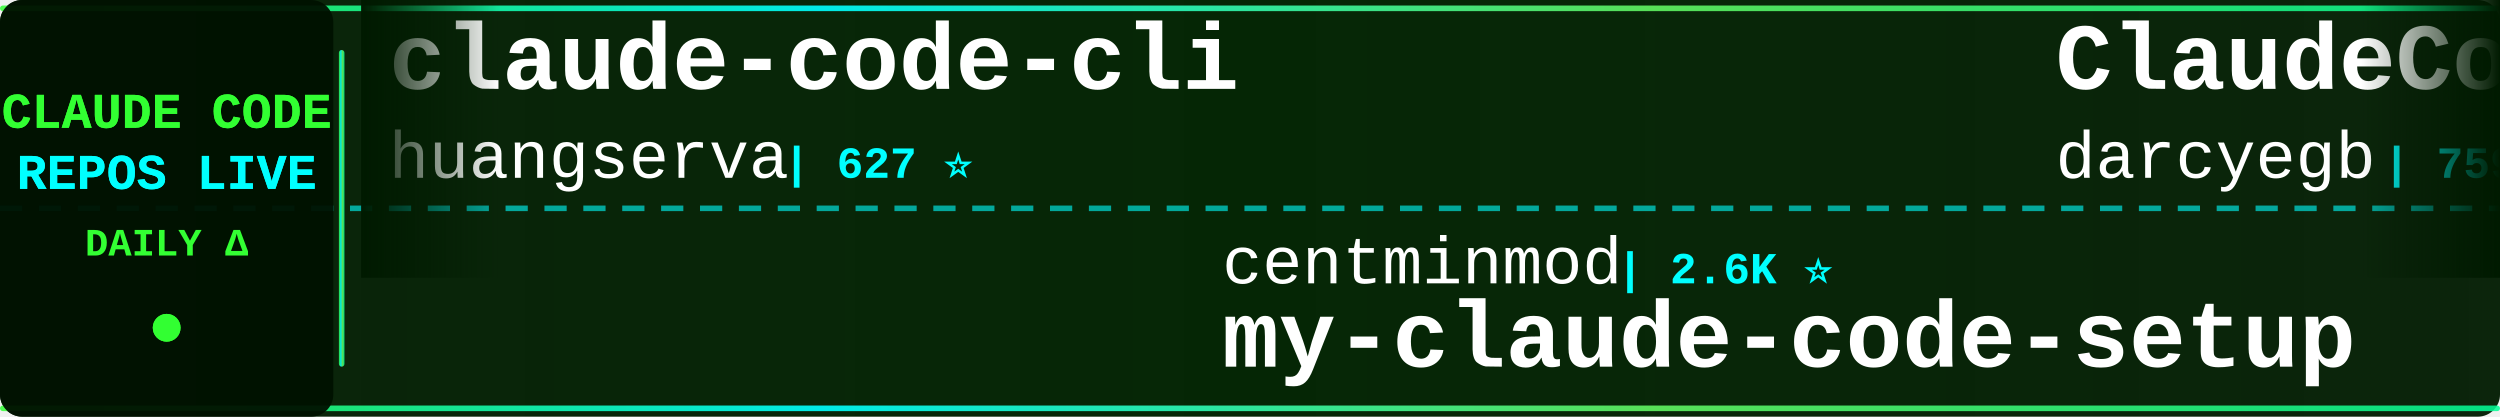
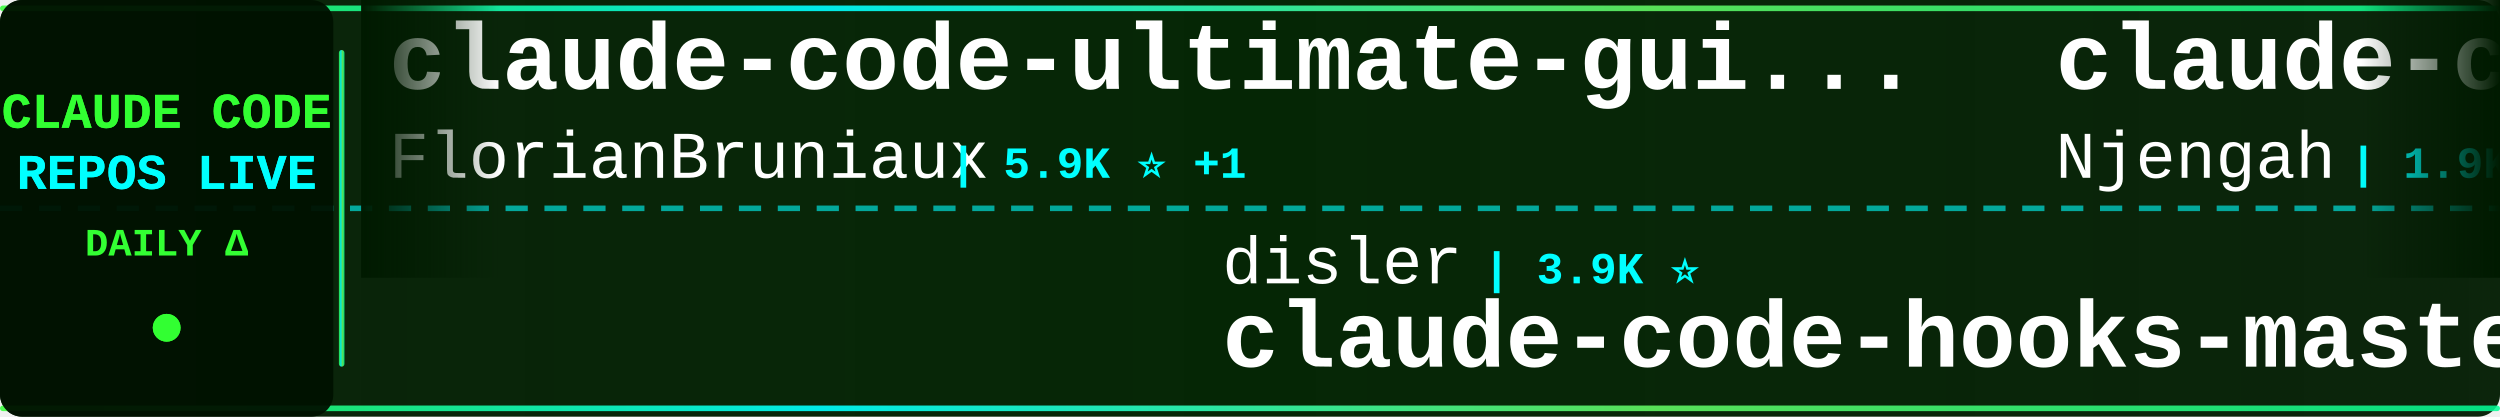
<svg xmlns="http://www.w3.org/2000/svg" width="900" height="150">
  <defs>
    <linearGradient id="tickerBg" x1="0%" y1="0%" x2="100%" y2="0%">
      <stop offset="0%" style="stop-color:#001a00;stop-opacity:0.95" />
      <stop offset="50%" style="stop-color:#002200;stop-opacity:0.98" />
      <stop offset="100%" style="stop-color:#001a00;stop-opacity:0.95" />
    </linearGradient>
    <linearGradient id="borderGrad" x1="0%" y1="0%" x2="100%" y2="0%">
      <stop offset="0%" style="stop-color:#33ff33;stop-opacity:0.85">
        <animate attributeName="stop-opacity" values="0.85;1;0.85" dur="2s" repeatCount="indefinite" />
      </stop>
      <stop offset="33%" style="stop-color:#00ffff;stop-opacity:0.9">
        <animate attributeName="stop-opacity" values="0.9;1;0.9" dur="2.2s" repeatCount="indefinite" />
      </stop>
      <stop offset="66%" style="stop-color:#66ff66;stop-opacity:0.85">
        <animate attributeName="stop-opacity" values="0.85;1;0.85" dur="1.8s" repeatCount="indefinite" />
      </stop>
      <stop offset="100%" style="stop-color:#00ff99;stop-opacity:0.85">
        <animate attributeName="stop-opacity" values="0.85;1;0.85" dur="2s" repeatCount="indefinite" />
      </stop>
    </linearGradient>
    <filter id="textGlow">
      <feGaussianBlur stdDeviation="0.1" result="coloredBlur" />
      <feMerge>
        <feMergeNode in="coloredBlur" />
        <feMergeNode in="SourceGraphic" />
      </feMerge>
    </filter>
    <filter id="metricGlow">
      <feGaussianBlur stdDeviation="0.2" result="coloredBlur" />
      <feMerge>
        <feMergeNode in="coloredBlur" />
        <feMergeNode in="SourceGraphic" />
      </feMerge>
    </filter>
    <linearGradient id="leftFade" x1="0%" y1="0%" x2="100%" y2="0%">
      <stop offset="0%" style="stop-color:#001a00;stop-opacity:1" />
      <stop offset="100%" style="stop-color:#001a00;stop-opacity:0" />
    </linearGradient>
    <linearGradient id="rightFade" x1="0%" y1="0%" x2="100%" y2="0%">
      <stop offset="0%" style="stop-color:#001a00;stop-opacity:0" />
      <stop offset="100%" style="stop-color:#001a00;stop-opacity:1" />
    </linearGradient>
  </defs>
  <rect width="900" height="150" fill="url(#tickerBg)" rx="8" />
  <rect x="0" y="2" width="900" height="2" fill="url(#borderGrad)" rx="1" />
  <rect x="0" y="146" width="900" height="2" fill="url(#borderGrad)" rx="1" />
  <line x1="0" y1="75" x2="900" y2="75" stroke="#00ffff" stroke-width="2" stroke-dasharray="8 6" opacity="0.6" />
  <rect x="0" y="0" width="120" height="150" fill="#001100" opacity="0.95" rx="8" />
  <text x="60" y="46" font-family="'Courier New', monospace" font-size="18" font-weight="bold" fill="#33ff33" text-anchor="middle" filter="url(#textGlow)">
    CLAUDE CODE
  </text>
  <text x="60" y="68" font-family="'Courier New', monospace" font-size="18" font-weight="bold" fill="#00ffff" text-anchor="middle" filter="url(#textGlow)">
    REPOS LIVE
  </text>
  <text x="60" y="92" font-family="'Courier New', monospace" font-size="14" font-weight="bold" fill="#33ff33" text-anchor="middle">
    DAILY Δ
  </text>
  <circle cx="60" cy="118" r="5" fill="#33ff33" filter="url(#metricGlow)">
    <animate attributeName="r" values="4;6;4" dur="1.5s" repeatCount="indefinite" />
    <animate attributeName="opacity" values="0.6;1;0.6" dur="1.5s" repeatCount="indefinite" />
  </circle>
  <rect x="122" y="18" width="2" height="114" fill="url(#borderGrad)" rx="1" />
  <clipPath id="tickerClip">
    <rect x="130" y="0" width="770" height="150" />
  </clipPath>
  <g clip-path="url(#tickerClip)">
    <g id="tickerItems">
      <animateTransform attributeName="transform" attributeType="XML" type="translate" from="0 0" to="-3000 0" dur="54s" repeatCount="indefinite" />
      <g transform="translate(0, 0)">
-         <text x="140" y="32" font-family="'Courier New', monospace" font-size="34" font-weight="bold" fill="#ffffff">claude-code-cli</text>
-         <text x="140" y="64" font-family="'Courier New', monospace" font-size="24" font-weight="normal" fill="#ffffff" opacity="1.0">huangserva</text>
-         <text x="282" y="64" font-family="'Courier New', monospace" font-size="16" font-weight="bold" fill="#00ffff"> | 627 ⭐</text>
+         <text x="140" y="32" font-family="'Courier New', monospace" font-size="34" font-weight="bold" fill="#ffffff">claude-code-ultimate-gui...</text>
+         <text x="140" y="64" font-family="'Courier New', monospace" font-size="24" font-weight="normal" fill="#ffffff" opacity="1.0">FlorianBruniaux</text>
+         <text x="342" y="64" font-family="'Courier New', monospace" font-size="16" font-weight="bold" fill="#00ffff"> | 5.9K ⭐ +1</text>
      </g>
      <g transform="translate(300, 0)">
+         <text x="140" y="102" font-family="'Courier New', monospace" font-size="24" font-weight="normal" fill="#ffffff" opacity="1.0">disler</text>
+         <text x="234" y="102" font-family="'Courier New', monospace" font-size="16" font-weight="bold" fill="#00ffff"> | 3.9K ⭐</text>
+         <text x="140" y="132" font-family="'Courier New', monospace" font-size="34" font-weight="bold" fill="#ffffff">claude-code-hooks-master...</text>
+       </g>
+       <g transform="translate(600, 0)">
+         <text x="140" y="32" font-family="'Courier New', monospace" font-size="34" font-weight="bold" fill="#ffffff">claude-code-cheat-sheet</text>
+         <text x="140" y="64" font-family="'Courier New', monospace" font-size="24" font-weight="normal" fill="#ffffff" opacity="1.0">Njengah</text>
+         <text x="246" y="64" font-family="'Courier New', monospace" font-size="16" font-weight="bold" fill="#00ffff"> | 1.9K ⭐ +1</text>
+       </g>
+       <g transform="translate(900, 0)">
+         <text x="140" y="102" font-family="'Courier New', monospace" font-size="24" font-weight="normal" fill="#ffffff" opacity="1.0">repowise-dev</text>
+         <text x="306" y="102" font-family="'Courier New', monospace" font-size="16" font-weight="bold" fill="#00ffff"> | 1.2K ⭐</text>
+         <text x="140" y="132" font-family="'Courier New', monospace" font-size="34" font-weight="bold" fill="#ffffff">claude-code-prompts</text>
+       </g>
+       <g transform="translate(1200, 0)">
+         <text x="140" y="32" font-family="'Courier New', monospace" font-size="34" font-weight="bold" fill="#ffffff">claude-code-sourcemap</text>
+         <text x="140" y="64" font-family="'Courier New', monospace" font-size="24" font-weight="normal" fill="#ffffff" opacity="1.0">ChinaSiro</text>
+         <text x="270" y="64" font-family="'Courier New', monospace" font-size="16" font-weight="bold" fill="#00ffff"> | 9.7K ⭐ +1</text>
+       </g>
+       <g transform="translate(1500, 0)">
+         <text x="140" y="102" font-family="'Courier New', monospace" font-size="24" font-weight="normal" fill="#ffffff" opacity="1.0">Chachamaru127</text>
+         <text x="318" y="102" font-family="'Courier New', monospace" font-size="16" font-weight="bold" fill="#00ffff"> | 3.1K ⭐</text>
+         <text x="140" y="132" font-family="'Courier New', monospace" font-size="34" font-weight="bold" fill="#ffffff">claude-code-harness</text>
+       </g>
+       <g transform="translate(1800, 0)">
+         <text x="140" y="32" font-family="'Courier New', monospace" font-size="34" font-weight="bold" fill="#ffffff">ECC</text>
+         <text x="140" y="64" font-family="'Courier New', monospace" font-size="24" font-weight="normal" fill="#ffffff" opacity="1.0">affaan-m</text>
+         <text x="258" y="64" font-family="'Courier New', monospace" font-size="16" font-weight="bold" fill="#00ffff"> | 247.1K ⭐ +83</text>
+       </g>
+       <g transform="translate(2100, 0)">
+         <text x="140" y="102" font-family="'Courier New', monospace" font-size="24" font-weight="normal" fill="#ffffff" opacity="1.0">ponponon</text>
+         <text x="258" y="102" font-family="'Courier New', monospace" font-size="16" font-weight="bold" fill="#00ffff"> | 2.3K ⭐</text>
+         <text x="140" y="132" font-family="'Courier New', monospace" font-size="34" font-weight="bold" fill="#ffffff">claude_code_src</text>
+       </g>
+       <g transform="translate(2400, 0)">
+         <text x="140" y="32" font-family="'Courier New', monospace" font-size="34" font-weight="bold" fill="#ffffff">claude-code-hub</text>
+         <text x="140" y="64" font-family="'Courier New', monospace" font-size="24" font-weight="normal" fill="#ffffff" opacity="1.0">ding113</text>
+         <text x="246" y="64" font-family="'Courier New', monospace" font-size="16" font-weight="bold" fill="#00ffff"> | 3.3K ⭐ +1</text>
+       </g>
+       <g transform="translate(2700, 0)">
        <text x="140" y="102" font-family="'Courier New', monospace" font-size="24" font-weight="normal" fill="#ffffff" opacity="1.0">centminmod</text>
        <text x="282" y="102" font-family="'Courier New', monospace" font-size="16" font-weight="bold" fill="#00ffff"> | 2.6K ⭐</text>
        <text x="140" y="132" font-family="'Courier New', monospace" font-size="34" font-weight="bold" fill="#ffffff">my-claude-code-setup</text>
      </g>
-       <g transform="translate(600, 0)">
-         <text x="140" y="32" font-family="'Courier New', monospace" font-size="34" font-weight="bold" fill="#ffffff">ClaudeCodeAgents</text>
-         <text x="140" y="64" font-family="'Courier New', monospace" font-size="24" font-weight="normal" fill="#ffffff" opacity="1.0">darcyegb</text>
-         <text x="258" y="64" font-family="'Courier New', monospace" font-size="16" font-weight="bold" fill="#00ffff"> | 759 ⭐</text>
-       </g>
-       <g transform="translate(900, 0)">
-         <text x="140" y="102" font-family="'Courier New', monospace" font-size="24" font-weight="normal" fill="#ffffff" opacity="1.0">anthropics</text>
-         <text x="282" y="102" font-family="'Courier New', monospace" font-size="16" font-weight="bold" fill="#00ffff"> | 970 ⭐</text>
-         <text x="140" y="132" font-family="'Courier New', monospace" font-size="34" font-weight="bold" fill="#ffffff">claude-code-base-action</text>
-       </g>
-       <g transform="translate(1200, 0)">
-         <text x="140" y="32" font-family="'Courier New', monospace" font-size="34" font-weight="bold" fill="#ffffff">claude-code-action</text>
-         <text x="140" y="64" font-family="'Courier New', monospace" font-size="24" font-weight="normal" fill="#ffffff" opacity="1.0">anthropics</text>
-         <text x="282" y="64" font-family="'Courier New', monospace" font-size="16" font-weight="bold" fill="#00ffff"> | 8.8K ⭐</text>
-       </g>
-       <g transform="translate(1500, 0)">
-         <text x="140" y="102" font-family="'Courier New', monospace" font-size="24" font-weight="normal" fill="#ffffff" opacity="1.0">ccplugins</text>
-         <text x="270" y="102" font-family="'Courier New', monospace" font-size="16" font-weight="bold" fill="#00ffff"> | 931 ⭐</text>
-         <text x="140" y="132" font-family="'Courier New', monospace" font-size="34" font-weight="bold" fill="#ffffff">awesome-claude-code-plug...</text>
-       </g>
-       <g transform="translate(1800, 0)">
-         <text x="140" y="32" font-family="'Courier New', monospace" font-size="34" font-weight="bold" fill="#ffffff">Claude-Code</text>
-         <text x="140" y="64" font-family="'Courier New', monospace" font-size="24" font-weight="normal" fill="#ffffff" opacity="1.0">KPR111</text>
-         <text x="234" y="64" font-family="'Courier New', monospace" font-size="16" font-weight="bold" fill="#00ffff"> | 18 ⭐</text>
-       </g>
-       <g transform="translate(2100, 0)">
-         <text x="140" y="102" font-family="'Courier New', monospace" font-size="24" font-weight="normal" fill="#ffffff" opacity="1.0">Cranot</text>
-         <text x="234" y="102" font-family="'Courier New', monospace" font-size="16" font-weight="bold" fill="#00ffff"> | 2.9K ⭐</text>
-         <text x="140" y="132" font-family="'Courier New', monospace" font-size="34" font-weight="bold" fill="#ffffff">claude-code-guide</text>
-       </g>
-       <g transform="translate(2400, 0)">
-         <text x="140" y="32" font-family="'Courier New', monospace" font-size="34" font-weight="bold" fill="#ffffff">claude-coder</text>
-         <text x="140" y="64" font-family="'Courier New', monospace" font-size="24" font-weight="normal" fill="#ffffff" opacity="1.0">kodu-ai</text>
-         <text x="246" y="64" font-family="'Courier New', monospace" font-size="16" font-weight="bold" fill="#00ffff"> | 5.2K ⭐</text>
-       </g>
-       <g transform="translate(2700, 0)">
-         <text x="140" y="102" font-family="'Courier New', monospace" font-size="24" font-weight="normal" fill="#ffffff" opacity="1.0">shareAI-lab</text>
-         <text x="294" y="102" font-family="'Courier New', monospace" font-size="16" font-weight="bold" fill="#00ffff"> | 76.0K ⭐ +4</text>
-         <text x="140" y="132" font-family="'Courier New', monospace" font-size="34" font-weight="bold" fill="#ffffff">learn-claude-code</text>
-       </g>
      <g transform="translate(3000, 0)">
-         <text x="140" y="32" font-family="'Courier New', monospace" font-size="34" font-weight="bold" fill="#ffffff">claude-code-cli</text>
-         <text x="140" y="64" font-family="'Courier New', monospace" font-size="24" font-weight="normal" fill="#ffffff" opacity="1.0">huangserva</text>
-         <text x="282" y="64" font-family="'Courier New', monospace" font-size="16" font-weight="bold" fill="#00ffff"> | 627 ⭐</text>
+         <text x="140" y="32" font-family="'Courier New', monospace" font-size="34" font-weight="bold" fill="#ffffff">claude-code-ultimate-gui...</text>
+         <text x="140" y="64" font-family="'Courier New', monospace" font-size="24" font-weight="normal" fill="#ffffff" opacity="1.0">FlorianBruniaux</text>
+         <text x="342" y="64" font-family="'Courier New', monospace" font-size="16" font-weight="bold" fill="#00ffff"> | 5.9K ⭐ +1</text>
      </g>
      <g transform="translate(3300, 0)">
-         <text x="140" y="102" font-family="'Courier New', monospace" font-size="24" font-weight="normal" fill="#ffffff" opacity="1.0">centminmod</text>
-         <text x="282" y="102" font-family="'Courier New', monospace" font-size="16" font-weight="bold" fill="#00ffff"> | 2.6K ⭐</text>
-         <text x="140" y="132" font-family="'Courier New', monospace" font-size="34" font-weight="bold" fill="#ffffff">my-claude-code-setup</text>
+         <text x="140" y="102" font-family="'Courier New', monospace" font-size="24" font-weight="normal" fill="#ffffff" opacity="1.0">disler</text>
+         <text x="234" y="102" font-family="'Courier New', monospace" font-size="16" font-weight="bold" fill="#00ffff"> | 3.9K ⭐</text>
+         <text x="140" y="132" font-family="'Courier New', monospace" font-size="34" font-weight="bold" fill="#ffffff">claude-code-hooks-master...</text>
      </g>
      <g transform="translate(3600, 0)">
-         <text x="140" y="32" font-family="'Courier New', monospace" font-size="34" font-weight="bold" fill="#ffffff">ClaudeCodeAgents</text>
-         <text x="140" y="64" font-family="'Courier New', monospace" font-size="24" font-weight="normal" fill="#ffffff" opacity="1.0">darcyegb</text>
-         <text x="258" y="64" font-family="'Courier New', monospace" font-size="16" font-weight="bold" fill="#00ffff"> | 759 ⭐</text>
+         <text x="140" y="32" font-family="'Courier New', monospace" font-size="34" font-weight="bold" fill="#ffffff">claude-code-cheat-sheet</text>
+         <text x="140" y="64" font-family="'Courier New', monospace" font-size="24" font-weight="normal" fill="#ffffff" opacity="1.0">Njengah</text>
+         <text x="246" y="64" font-family="'Courier New', monospace" font-size="16" font-weight="bold" fill="#00ffff"> | 1.9K ⭐ +1</text>
      </g>
      <g transform="translate(3900, 0)">
-         <text x="140" y="102" font-family="'Courier New', monospace" font-size="24" font-weight="normal" fill="#ffffff" opacity="1.0">anthropics</text>
-         <text x="282" y="102" font-family="'Courier New', monospace" font-size="16" font-weight="bold" fill="#00ffff"> | 970 ⭐</text>
-         <text x="140" y="132" font-family="'Courier New', monospace" font-size="34" font-weight="bold" fill="#ffffff">claude-code-base-action</text>
+         <text x="140" y="102" font-family="'Courier New', monospace" font-size="24" font-weight="normal" fill="#ffffff" opacity="1.0">repowise-dev</text>
+         <text x="306" y="102" font-family="'Courier New', monospace" font-size="16" font-weight="bold" fill="#00ffff"> | 1.2K ⭐</text>
+         <text x="140" y="132" font-family="'Courier New', monospace" font-size="34" font-weight="bold" fill="#ffffff">claude-code-prompts</text>
      </g>
    </g>
  </g>
  <rect x="130" y="0" width="50" height="100" fill="url(#leftFade)" />
  <rect x="850" y="0" width="50" height="100" fill="url(#rightFade)" />
</svg>
